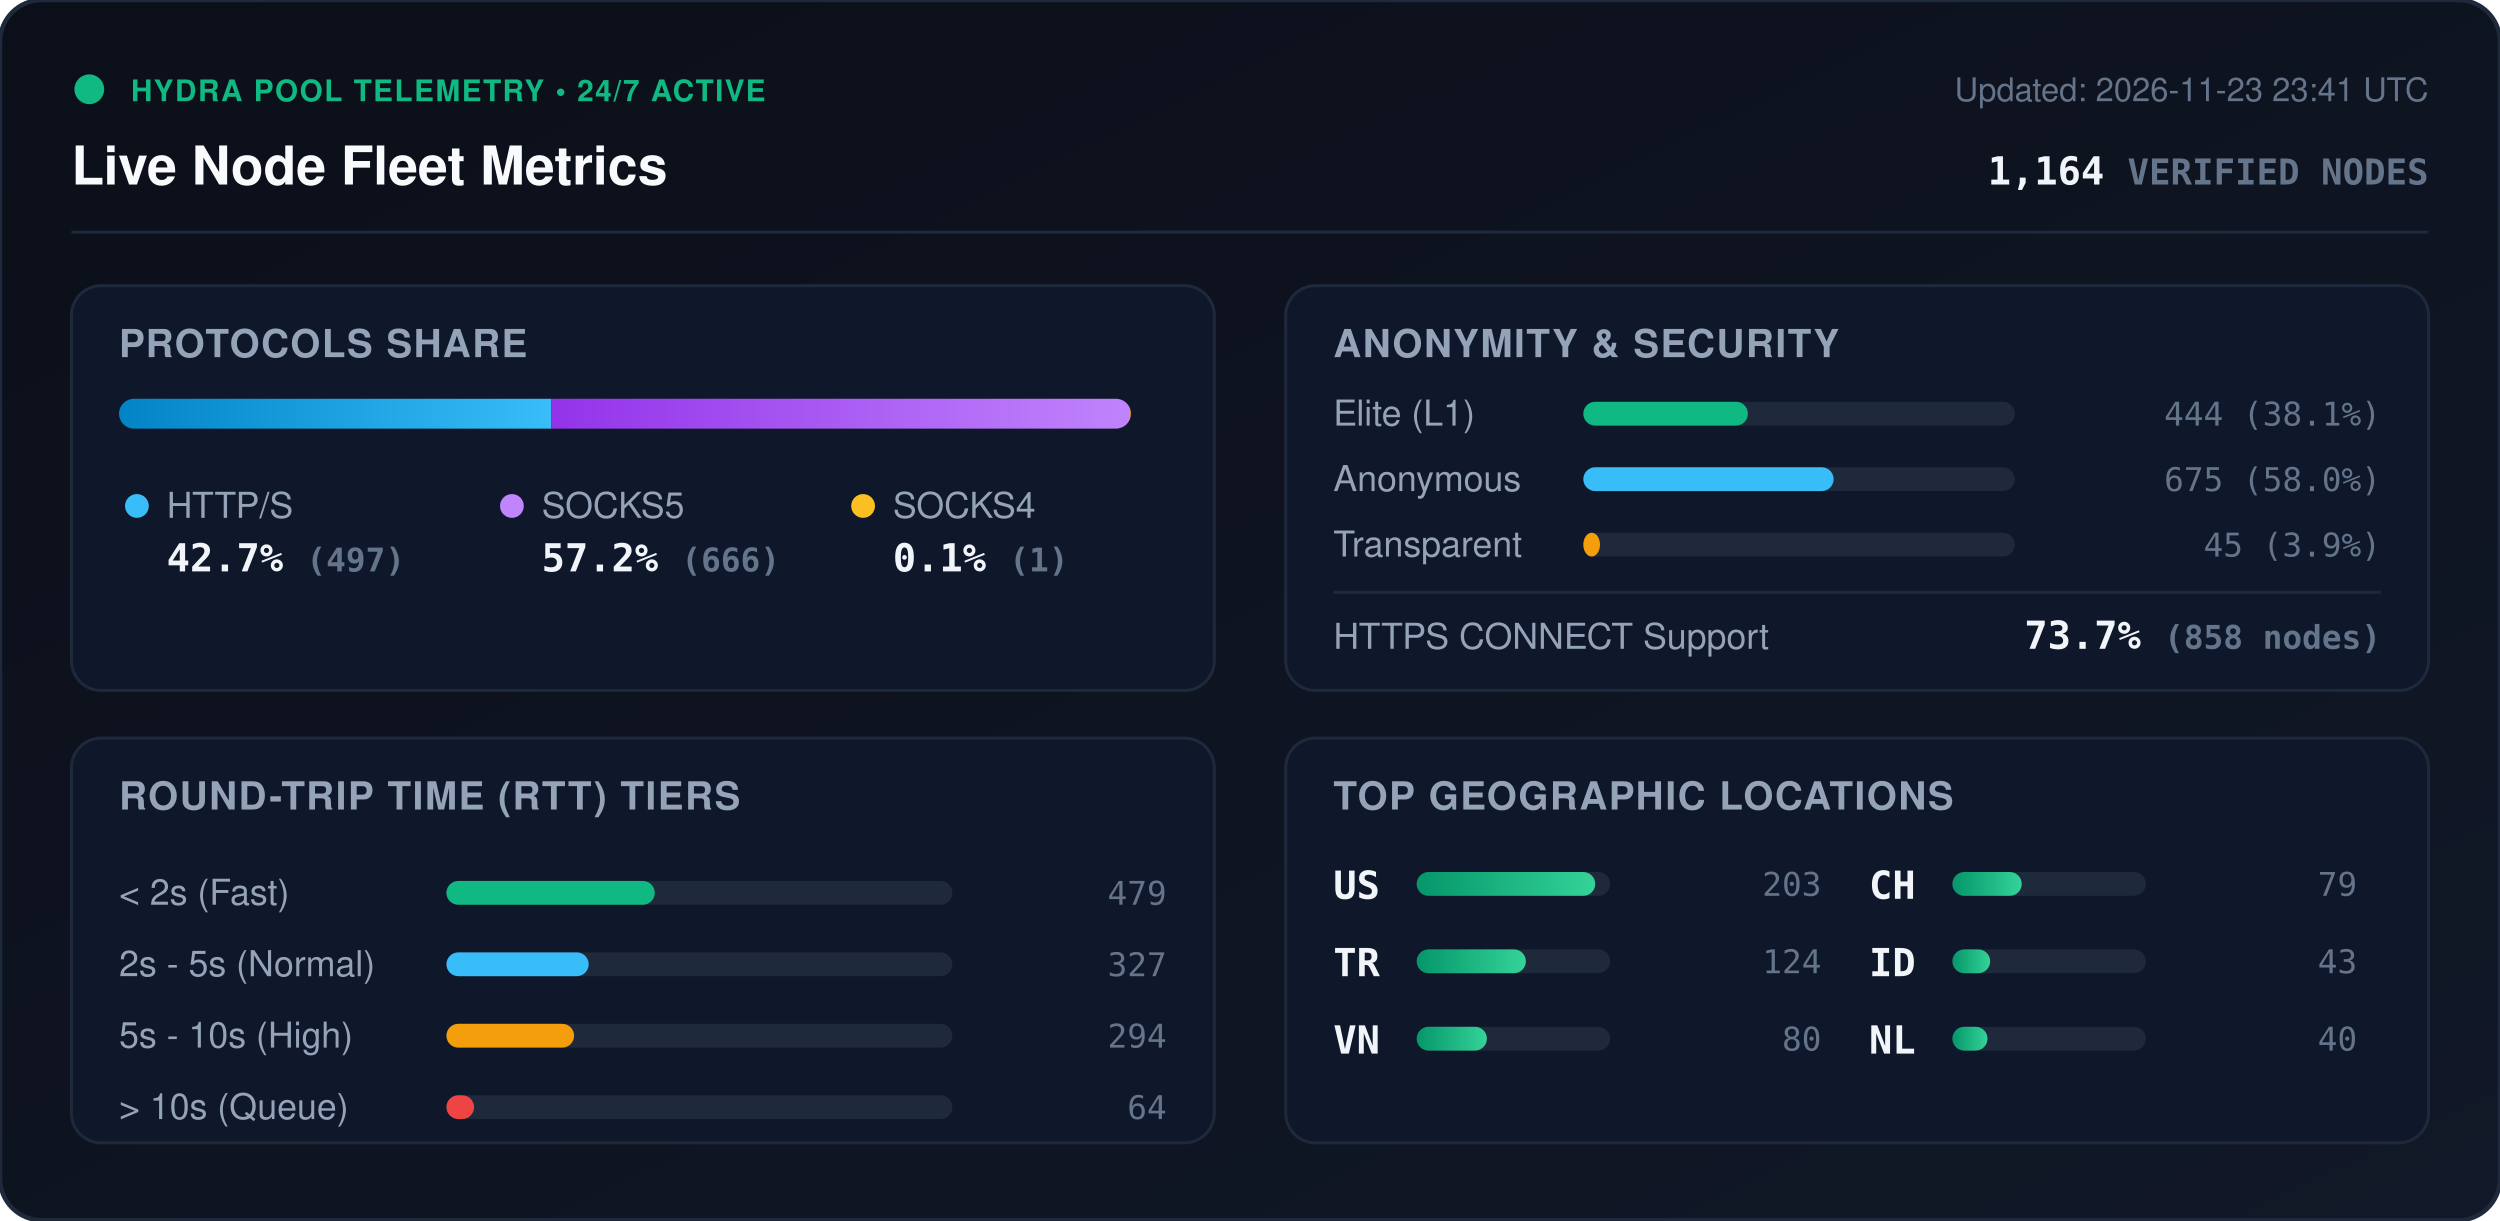
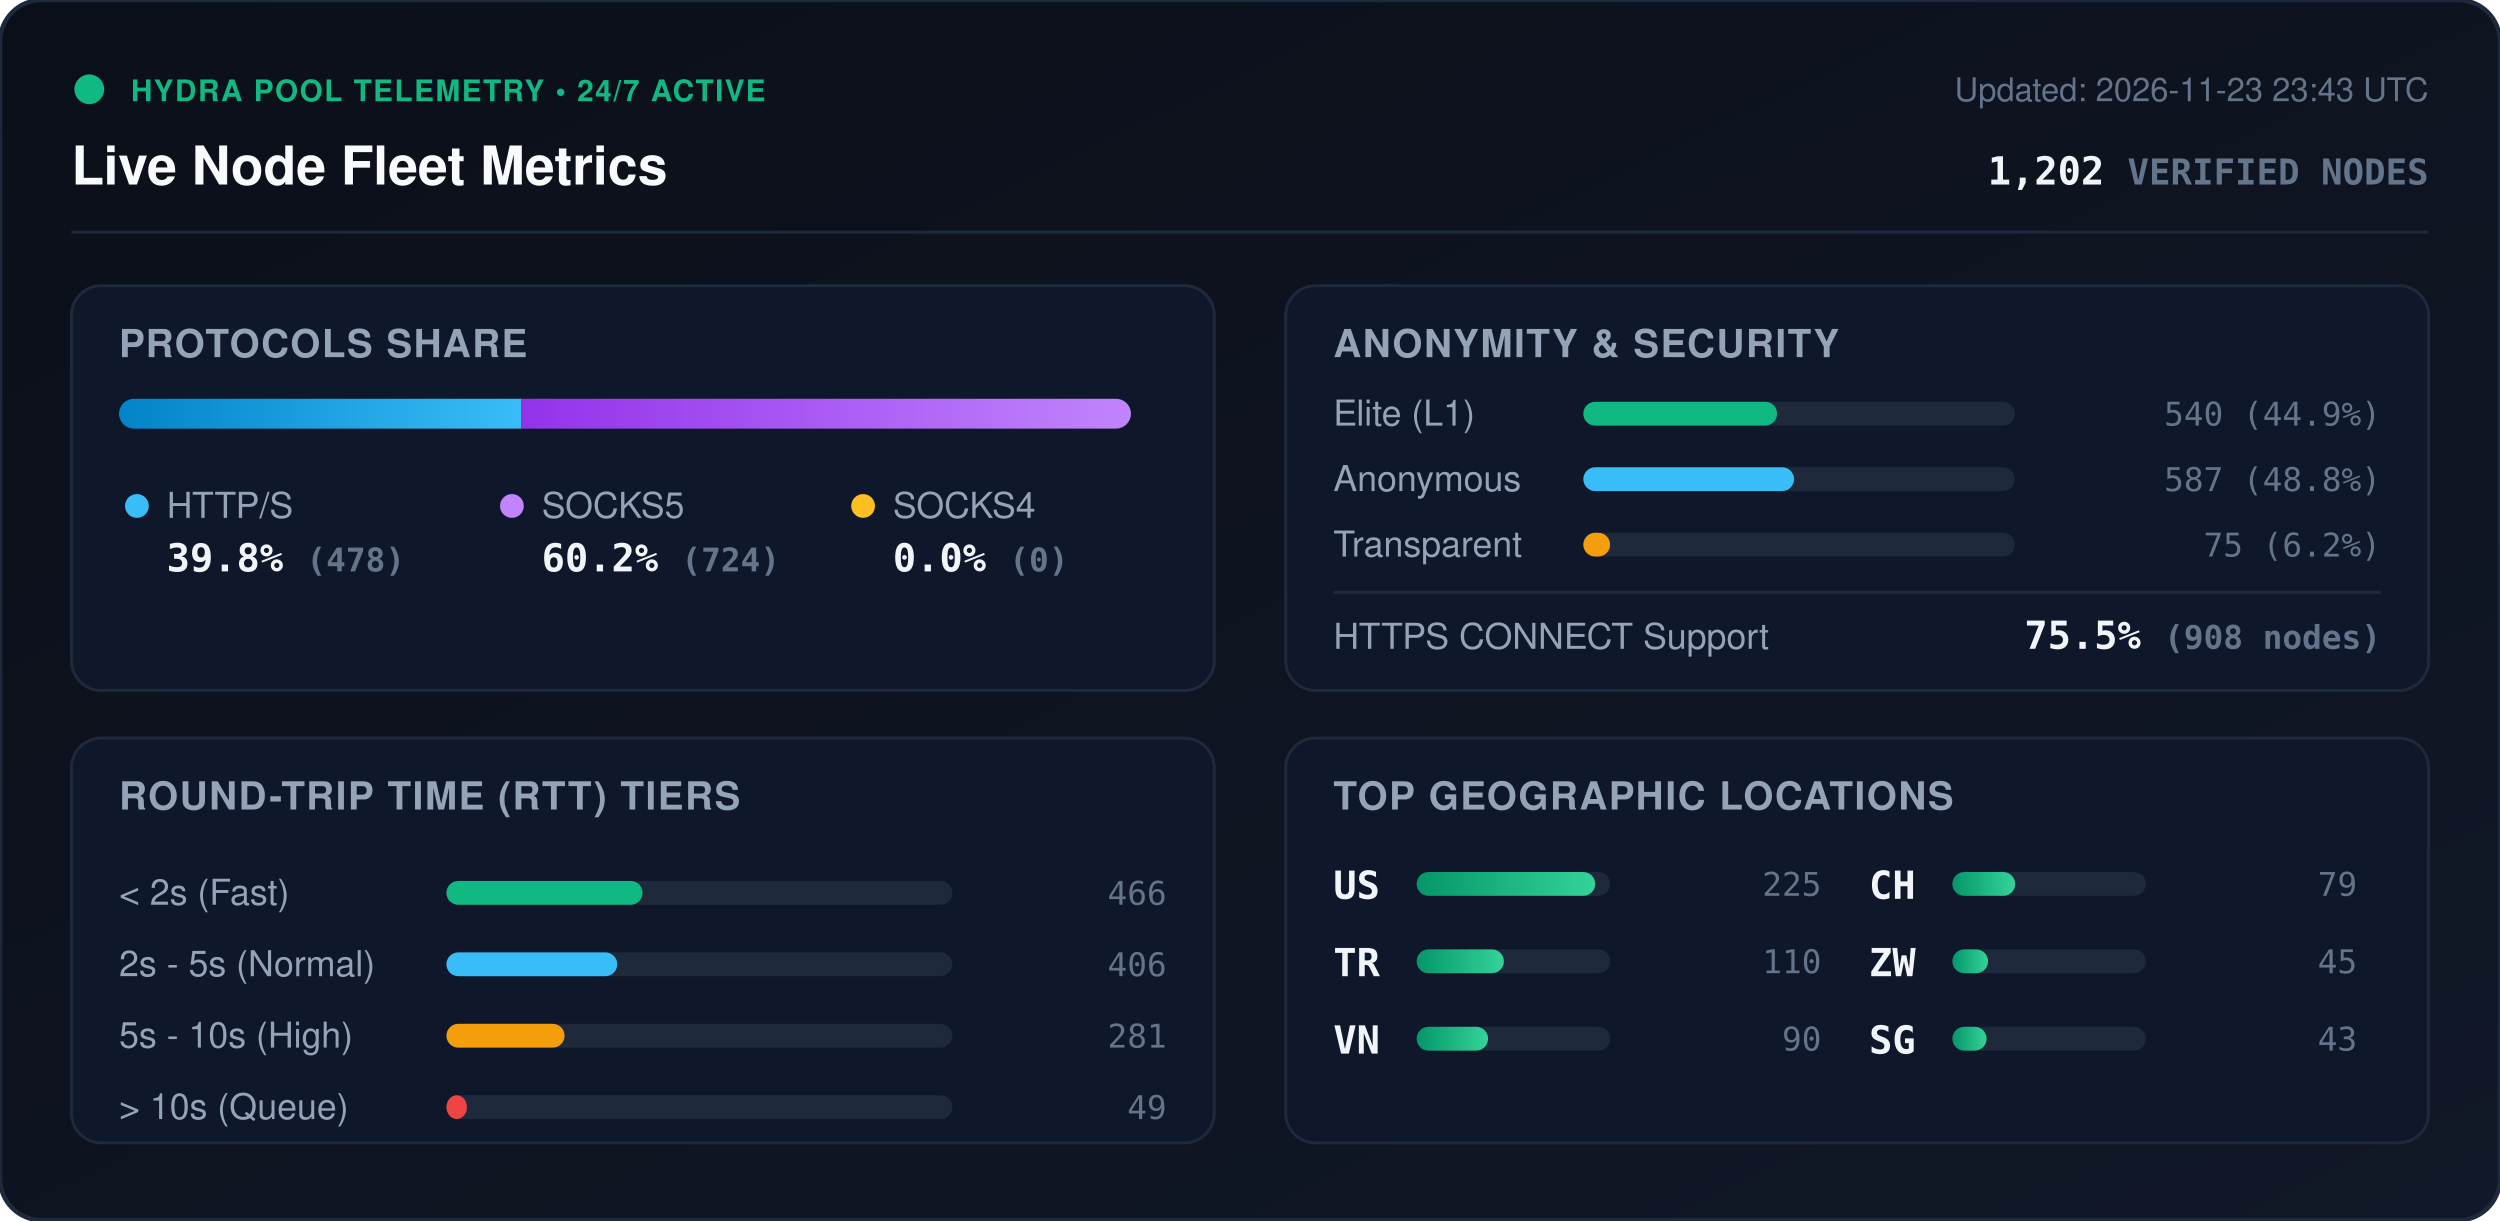
<svg xmlns="http://www.w3.org/2000/svg" viewBox="0 0 840 410" width="840" height="410" style="max-width: 100%; height: auto;">
  <defs>
    <linearGradient id="bg" x1="0%" y1="0%" x2="100%" y2="100%">
      <stop offset="0%" stop-color="#0b0f19" />
      <stop offset="100%" stop-color="#111827" />
    </linearGradient>
    <linearGradient id="bar-http" x1="0%" y1="0%" x2="100%" y2="0%">
      <stop offset="0%" stop-color="#0284c7" />
      <stop offset="100%" stop-color="#38bdf8" />
    </linearGradient>
    <linearGradient id="bar-socks5" x1="0%" y1="0%" x2="100%" y2="0%">
      <stop offset="0%" stop-color="#9333ea" />
      <stop offset="100%" stop-color="#c084fc" />
    </linearGradient>
    <linearGradient id="bar-socks4" x1="0%" y1="0%" x2="100%" y2="0%">
      <stop offset="0%" stop-color="#d97706" />
      <stop offset="100%" stop-color="#fbbf24" />
    </linearGradient>
    <linearGradient id="bar-green" x1="0%" y1="0%" x2="100%" y2="0%">
      <stop offset="0%" stop-color="#059669" />
      <stop offset="100%" stop-color="#34d399" />
    </linearGradient>
    <clipPath id="prog-track-clip">
      <rect width="340.0" height="10" rx="5" />
    </clipPath>
    <style>
      .title { font: 700 18px -apple-system, BlinkMacSystemFont, 'Segoe UI', Helvetica, Arial, sans-serif; fill: #f8fafc; }
      .sub { font: 500 11px -apple-system, BlinkMacSystemFont, 'Segoe UI', Helvetica, Arial, sans-serif; fill: #64748b; }
      .section-hdr { font: 600 13px -apple-system, BlinkMacSystemFont, 'Segoe UI', Helvetica, Arial, sans-serif; fill: #94a3b8; letter-spacing: 0.5px; }
      .metric-val { font: 700 13px -apple-system, BlinkMacSystemFont, 'Segoe UI', Helvetica, Arial, sans-serif; fill: #f1f5f9; }
      .metric-lbl { font: 500 12px -apple-system, BlinkMacSystemFont, 'Segoe UI', Helvetica, Arial, sans-serif; fill: #94a3b8; }
      .badge-txt { font: 700 10px -apple-system, BlinkMacSystemFont, 'Segoe UI', Helvetica, Arial, sans-serif; fill: #10b981; letter-spacing: 0.5px; }
      .mono { font-family: ui-monospace, SFMono-Regular, Menlo, Monaco, Consolas, monospace; }
      .pulse { animation: beacon 2s infinite ease-in-out; }
      @keyframes beacon { 0%, 100% { opacity: 1; } 50% { opacity: 0.35; } }
    </style>
  </defs>
  <rect width="840" height="410" rx="14" fill="url(#bg)" stroke="#1e293b" stroke-width="1.5" />
  <g transform="translate(24, 24)">
    <circle cx="6" cy="6" r="5" fill="#10b981" class="pulse" />
    <text x="20" y="10" class="badge-txt">HYDRA POOL TELEMETRY • 24/7 ACTIVE</text>
    <text x="0" y="38" class="title">Live Node Fleet Metrics</text>
-     <text x="792" y="10" text-anchor="end" class="sub">Updated: 2026-11-23 23:41 UTC</text>
-     <text x="792" y="38" text-anchor="end" class="metric-val mono" fill="#38bdf8">1,164 <tspan font-size="12" fill="#64748b">VERIFIED NODES</tspan>
+     <text x="792" y="10" text-anchor="end" class="sub">Updated: 2026-11-23 23:43 UTC</text>
+     <text x="792" y="38" text-anchor="end" class="metric-val mono" fill="#38bdf8">1,202 <tspan font-size="12" fill="#64748b">VERIFIED NODES</tspan>
    </text>
  </g>
  <line x1="24" y1="78" x2="816" y2="78" stroke="#1e293b" stroke-width="1" />
  <g transform="translate(24, 96)">
    <rect width="384" height="136" rx="10" fill="#0f172a" stroke="#1e293b" />
    <text x="16" y="24" class="section-hdr">PROTOCOLS SHARE</text>
    <g transform="translate(16, 38)">
      <rect width="340.0" height="10" rx="5" fill="#1e293b" />
      <g clip-path="url(#prog-track-clip)">
-         <rect x="0" width="145.2" height="10" fill="url(#bar-http)" />
-         <rect x="145.2" width="194.5" height="10" fill="url(#bar-socks5)" />
-         <rect x="339.7" width="0.3" height="10" fill="url(#bar-socks4)" />
+         <rect x="0" width="135.2" height="10" fill="url(#bar-http)" />
+         <rect x="135.2" width="204.8" height="10" fill="url(#bar-socks5)" />
+         <rect x="340.0" width="0.0" height="10" fill="url(#bar-socks4)" />
      </g>
    </g>
    <g transform="translate(16, 68)">
      <circle cx="6" cy="6" r="4" fill="#38bdf8" />
      <text x="16" y="10" class="metric-lbl">HTTP/S</text>
-       <text x="16" y="28" class="metric-val mono">42.7% <tspan font-size="11" fill="#64748b">(497)</tspan>
+       <text x="16" y="28" class="metric-val mono">39.8% <tspan font-size="11" fill="#64748b">(478)</tspan>
      </text>
      <circle cx="132" cy="6" r="4" fill="#c084fc" />
      <text x="142" y="10" class="metric-lbl">SOCKS5</text>
-       <text x="142" y="28" class="metric-val mono">57.2% <tspan font-size="11" fill="#64748b">(666)</tspan>
+       <text x="142" y="28" class="metric-val mono">60.2% <tspan font-size="11" fill="#64748b">(724)</tspan>
      </text>
      <circle cx="250" cy="6" r="4" fill="#fbbf24" />
      <text x="260" y="10" class="metric-lbl">SOCKS4</text>
-       <text x="260" y="28" class="metric-val mono">0.1% <tspan font-size="11" fill="#64748b">(1)</tspan>
+       <text x="260" y="28" class="metric-val mono">0.0% <tspan font-size="11" fill="#64748b">(0)</tspan>
      </text>
    </g>
  </g>
  <g transform="translate(432, 96)">
    <rect width="384" height="136" rx="10" fill="#0f172a" stroke="#1e293b" />
    <text x="16" y="24" class="section-hdr">ANONYMITY &amp; SECURITY</text>
    <text x="16" y="47" class="metric-lbl">Elite (L1)</text>
    <rect x="100" y="39" width="145.0" height="8" rx="4" fill="#1e293b" />
-     <rect x="100" y="39" width="55.3" height="8" rx="4" fill="#10b981" />
-     <text x="368" y="47" text-anchor="end" class="mono sub" fill="#e2e8f0">444 (38.1%)</text>
+     <rect x="100" y="39" width="65.1" height="8" rx="4" fill="#10b981" />
+     <text x="368" y="47" text-anchor="end" class="mono sub" fill="#e2e8f0">540 (44.9%)</text>
    <text x="16" y="69" class="metric-lbl">Anonymous</text>
    <rect x="100" y="61" width="145.0" height="8" rx="4" fill="#1e293b" />
-     <rect x="100" y="61" width="84.1" height="8" rx="4" fill="#38bdf8" />
-     <text x="368" y="69" text-anchor="end" class="mono sub" fill="#e2e8f0">675 (58.0%)</text>
+     <rect x="100" y="61" width="70.8" height="8" rx="4" fill="#38bdf8" />
+     <text x="368" y="69" text-anchor="end" class="mono sub" fill="#e2e8f0">587 (48.8%)</text>
    <text x="16" y="91" class="metric-lbl">Transparent</text>
    <rect x="100" y="83" width="145.0" height="8" rx="4" fill="#1e293b" />
-     <rect x="100" y="83" width="5.6" height="8" rx="4" fill="#f59e0b" />
-     <text x="368" y="91" text-anchor="end" class="mono sub" fill="#e2e8f0">45 (3.9%)</text>
+     <rect x="100" y="83" width="9.0" height="8" rx="4" fill="#f59e0b" />
+     <text x="368" y="91" text-anchor="end" class="mono sub" fill="#e2e8f0">75 (6.2%)</text>
    <line x1="16" y1="103" x2="368" y2="103" stroke="#1e293b" stroke-width="1" />
    <text x="16" y="122" class="metric-lbl">HTTPS CONNECT Support</text>
-     <text x="368" y="122" text-anchor="end" class="metric-val mono" fill="#34d399">73.7% <tspan font-size="11" fill="#64748b">(858 nodes)</tspan>
+     <text x="368" y="122" text-anchor="end" class="metric-val mono" fill="#34d399">75.5% <tspan font-size="11" fill="#64748b">(908 nodes)</tspan>
    </text>
  </g>
  <g transform="translate(24, 248)">
    <rect width="384" height="136" rx="10" fill="#0f172a" stroke="#1e293b" />
    <text x="16" y="24" class="section-hdr">ROUND-TRIP TIME (RTT) TIERS</text>
    <g transform="translate(16, 42)">
      <text x="0" y="14" class="metric-lbl">&lt; 2s (Fast)</text>
      <rect x="110" y="6" width="170" height="8" rx="4" fill="#1e293b" />
-       <rect x="110" y="6" width="70.0" height="8" rx="4" fill="#10b981" />
-       <text x="352" y="14" text-anchor="end" class="mono sub">479</text>
+       <rect x="110" y="6" width="65.9" height="8" rx="4" fill="#10b981" />
+       <text x="352" y="14" text-anchor="end" class="mono sub">466</text>
      <text x="0" y="38" class="metric-lbl">2s - 5s (Normal)</text>
      <rect x="110" y="30" width="170" height="8" rx="4" fill="#1e293b" />
-       <rect x="110" y="30" width="47.8" height="8" rx="4" fill="#38bdf8" />
-       <text x="352" y="38" text-anchor="end" class="mono sub">327</text>
+       <rect x="110" y="30" width="57.4" height="8" rx="4" fill="#38bdf8" />
+       <text x="352" y="38" text-anchor="end" class="mono sub">406</text>
      <text x="0" y="62" class="metric-lbl">5s - 10s (High)</text>
      <rect x="110" y="54" width="170" height="8" rx="4" fill="#1e293b" />
-       <rect x="110" y="54" width="42.9" height="8" rx="4" fill="#f59e0b" />
-       <text x="352" y="62" text-anchor="end" class="mono sub">294</text>
+       <rect x="110" y="54" width="39.7" height="8" rx="4" fill="#f59e0b" />
+       <text x="352" y="62" text-anchor="end" class="mono sub">281</text>
      <text x="0" y="86" class="metric-lbl">&gt; 10s (Queue)</text>
      <rect x="110" y="78" width="170" height="8" rx="4" fill="#1e293b" />
-       <rect x="110" y="78" width="9.3" height="8" rx="4" fill="#ef4444" />
-       <text x="352" y="86" text-anchor="end" class="mono sub">64</text>
+       <rect x="110" y="78" width="6.9" height="8" rx="4" fill="#ef4444" />
+       <text x="352" y="86" text-anchor="end" class="mono sub">49</text>
    </g>
  </g>
  <g transform="translate(432, 248)">
    <rect width="384" height="136" rx="10" fill="#0f172a" stroke="#1e293b" />
    <text x="16" y="24" class="section-hdr">TOP GEOGRAPHIC LOCATIONS</text>
    <g transform="translate(16, 42)">
      <g transform="translate(0, 0)">
        <text x="0" y="12" class="mono metric-val" font-size="12">US</text>
        <rect x="28" y="3" width="65" height="8" rx="4" fill="#1e293b" />
        <rect x="28" y="3" width="60.0" height="8" rx="4" fill="url(#bar-green)" />
-         <text x="164" y="11" text-anchor="end" class="mono sub">203</text>
+         <text x="164" y="11" text-anchor="end" class="mono sub">225</text>
      </g>
      <g transform="translate(0, 26)">
        <text x="0" y="12" class="mono metric-val" font-size="12">TR</text>
        <rect x="28" y="3" width="65" height="8" rx="4" fill="#1e293b" />
-         <rect x="28" y="3" width="36.7" height="8" rx="4" fill="url(#bar-green)" />
-         <text x="164" y="11" text-anchor="end" class="mono sub">124</text>
+         <rect x="28" y="3" width="29.3" height="8" rx="4" fill="url(#bar-green)" />
+         <text x="164" y="11" text-anchor="end" class="mono sub">110</text>
      </g>
      <g transform="translate(0, 52)">
        <text x="0" y="12" class="mono metric-val" font-size="12">VN</text>
        <rect x="28" y="3" width="65" height="8" rx="4" fill="#1e293b" />
-         <rect x="28" y="3" width="23.6" height="8" rx="4" fill="url(#bar-green)" />
-         <text x="164" y="11" text-anchor="end" class="mono sub">80</text>
+         <rect x="28" y="3" width="24.0" height="8" rx="4" fill="url(#bar-green)" />
+         <text x="164" y="11" text-anchor="end" class="mono sub">90</text>
      </g>
      <g transform="translate(180, 0)">
        <text x="0" y="12" class="mono metric-val" font-size="12">CH</text>
        <rect x="28" y="3" width="65" height="8" rx="4" fill="#1e293b" />
-         <rect x="28" y="3" width="23.3" height="8" rx="4" fill="url(#bar-green)" />
+         <rect x="28" y="3" width="21.1" height="8" rx="4" fill="url(#bar-green)" />
        <text x="164" y="11" text-anchor="end" class="mono sub">79</text>
      </g>
      <g transform="translate(180, 26)">
-         <text x="0" y="12" class="mono metric-val" font-size="12">ID</text>
+         <text x="0" y="12" class="mono metric-val" font-size="12">ZW</text>
        <rect x="28" y="3" width="65" height="8" rx="4" fill="#1e293b" />
-         <rect x="28" y="3" width="12.7" height="8" rx="4" fill="url(#bar-green)" />
-         <text x="164" y="11" text-anchor="end" class="mono sub">43</text>
+         <rect x="28" y="3" width="12.0" height="8" rx="4" fill="url(#bar-green)" />
+         <text x="164" y="11" text-anchor="end" class="mono sub">45</text>
      </g>
      <g transform="translate(180, 52)">
-         <text x="0" y="12" class="mono metric-val" font-size="12">NL</text>
+         <text x="0" y="12" class="mono metric-val" font-size="12">SG</text>
        <rect x="28" y="3" width="65" height="8" rx="4" fill="#1e293b" />
-         <rect x="28" y="3" width="11.8" height="8" rx="4" fill="url(#bar-green)" />
-         <text x="164" y="11" text-anchor="end" class="mono sub">40</text>
+         <rect x="28" y="3" width="11.5" height="8" rx="4" fill="url(#bar-green)" />
+         <text x="164" y="11" text-anchor="end" class="mono sub">43</text>
      </g>
    </g>
  </g>
</svg>
